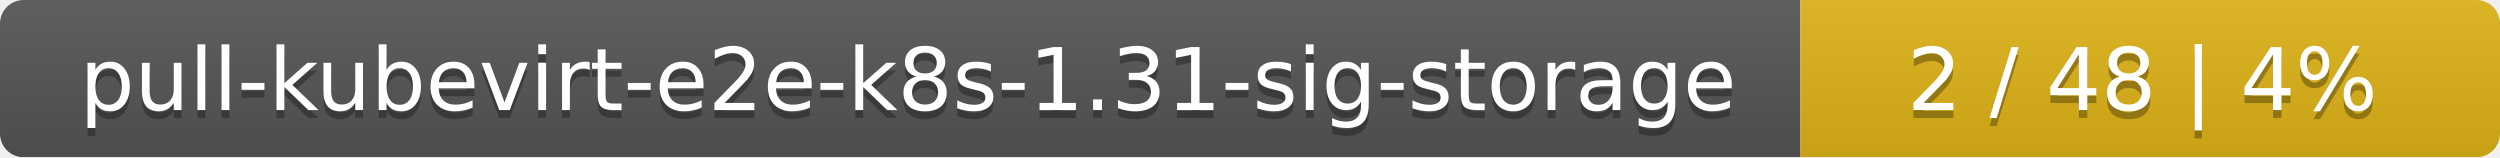
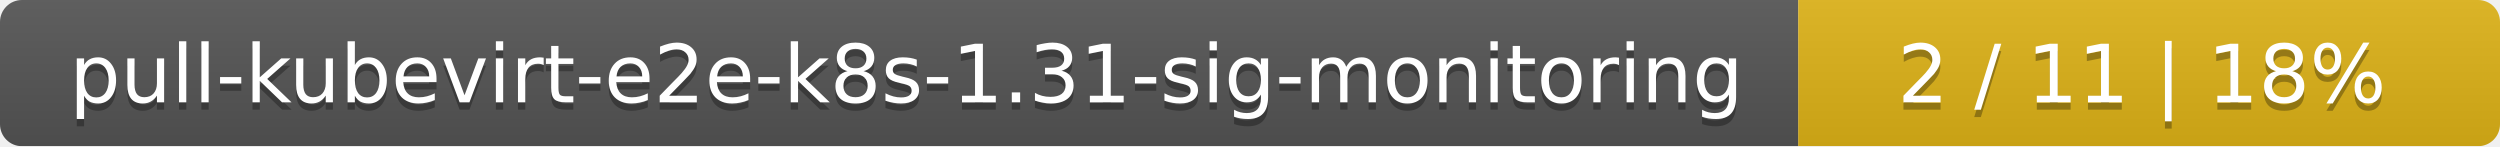
- <svg xmlns="http://www.w3.org/2000/svg" width="318" height="20">
+ <svg xmlns="http://www.w3.org/2000/svg" width="342" height="20">
  <linearGradient id="smooth" x2="0" y2="100%">
    <stop offset="0" stop-color="#bbb" stop-opacity=".1" />
    <stop offset="1" stop-opacity=".1" />
  </linearGradient>
  <mask id="round">
-     <rect width="318" height="20" rx="3" fill="#fff" />
+     <rect width="342" height="20" rx="3" fill="#fff" />
  </mask>
  <g mask="url(#round)">
-     <rect width="229" height="20" fill="#555" />
-     <rect x="229" width="89" height="20" fill="#dfb317" />
-     <rect width="318" height="20" fill="url(#smooth)" />
+     <rect width="246" height="20" fill="#555" />
+     <rect x="246" width="96" height="20" fill="#dfb317" />
+     <rect width="342" height="20" fill="url(#smooth)" />
  </g>
  <g fill="#fff" text-anchor="middle" font-family="DejaVu Sans,Verdana,Geneva,sans-serif" font-size="11">
-     <text x="115.5" y="15" fill="#010101" fill-opacity=".3">pull-kubevirt-e2e-k8s-1.31-sig-storage</text>
-     <text x="115.5" y="14">pull-kubevirt-e2e-k8s-1.31-sig-storage</text>
-     <text x="272.5" y="15" fill="#010101" fill-opacity=".3">2 / 48    |    4%</text>
-     <text x="272.5" y="14">2 / 48    |    4%</text>
+     <text x="124" y="15" fill="#010101" fill-opacity=".3">pull-kubevirt-e2e-k8s-1.31-sig-monitoring</text>
+     <text x="124" y="14">pull-kubevirt-e2e-k8s-1.31-sig-monitoring</text>
+     <text x="293" y="15" fill="#010101" fill-opacity=".3">2 / 11    |    18%</text>
+     <text x="293" y="14">2 / 11    |    18%</text>
  </g>
</svg>
